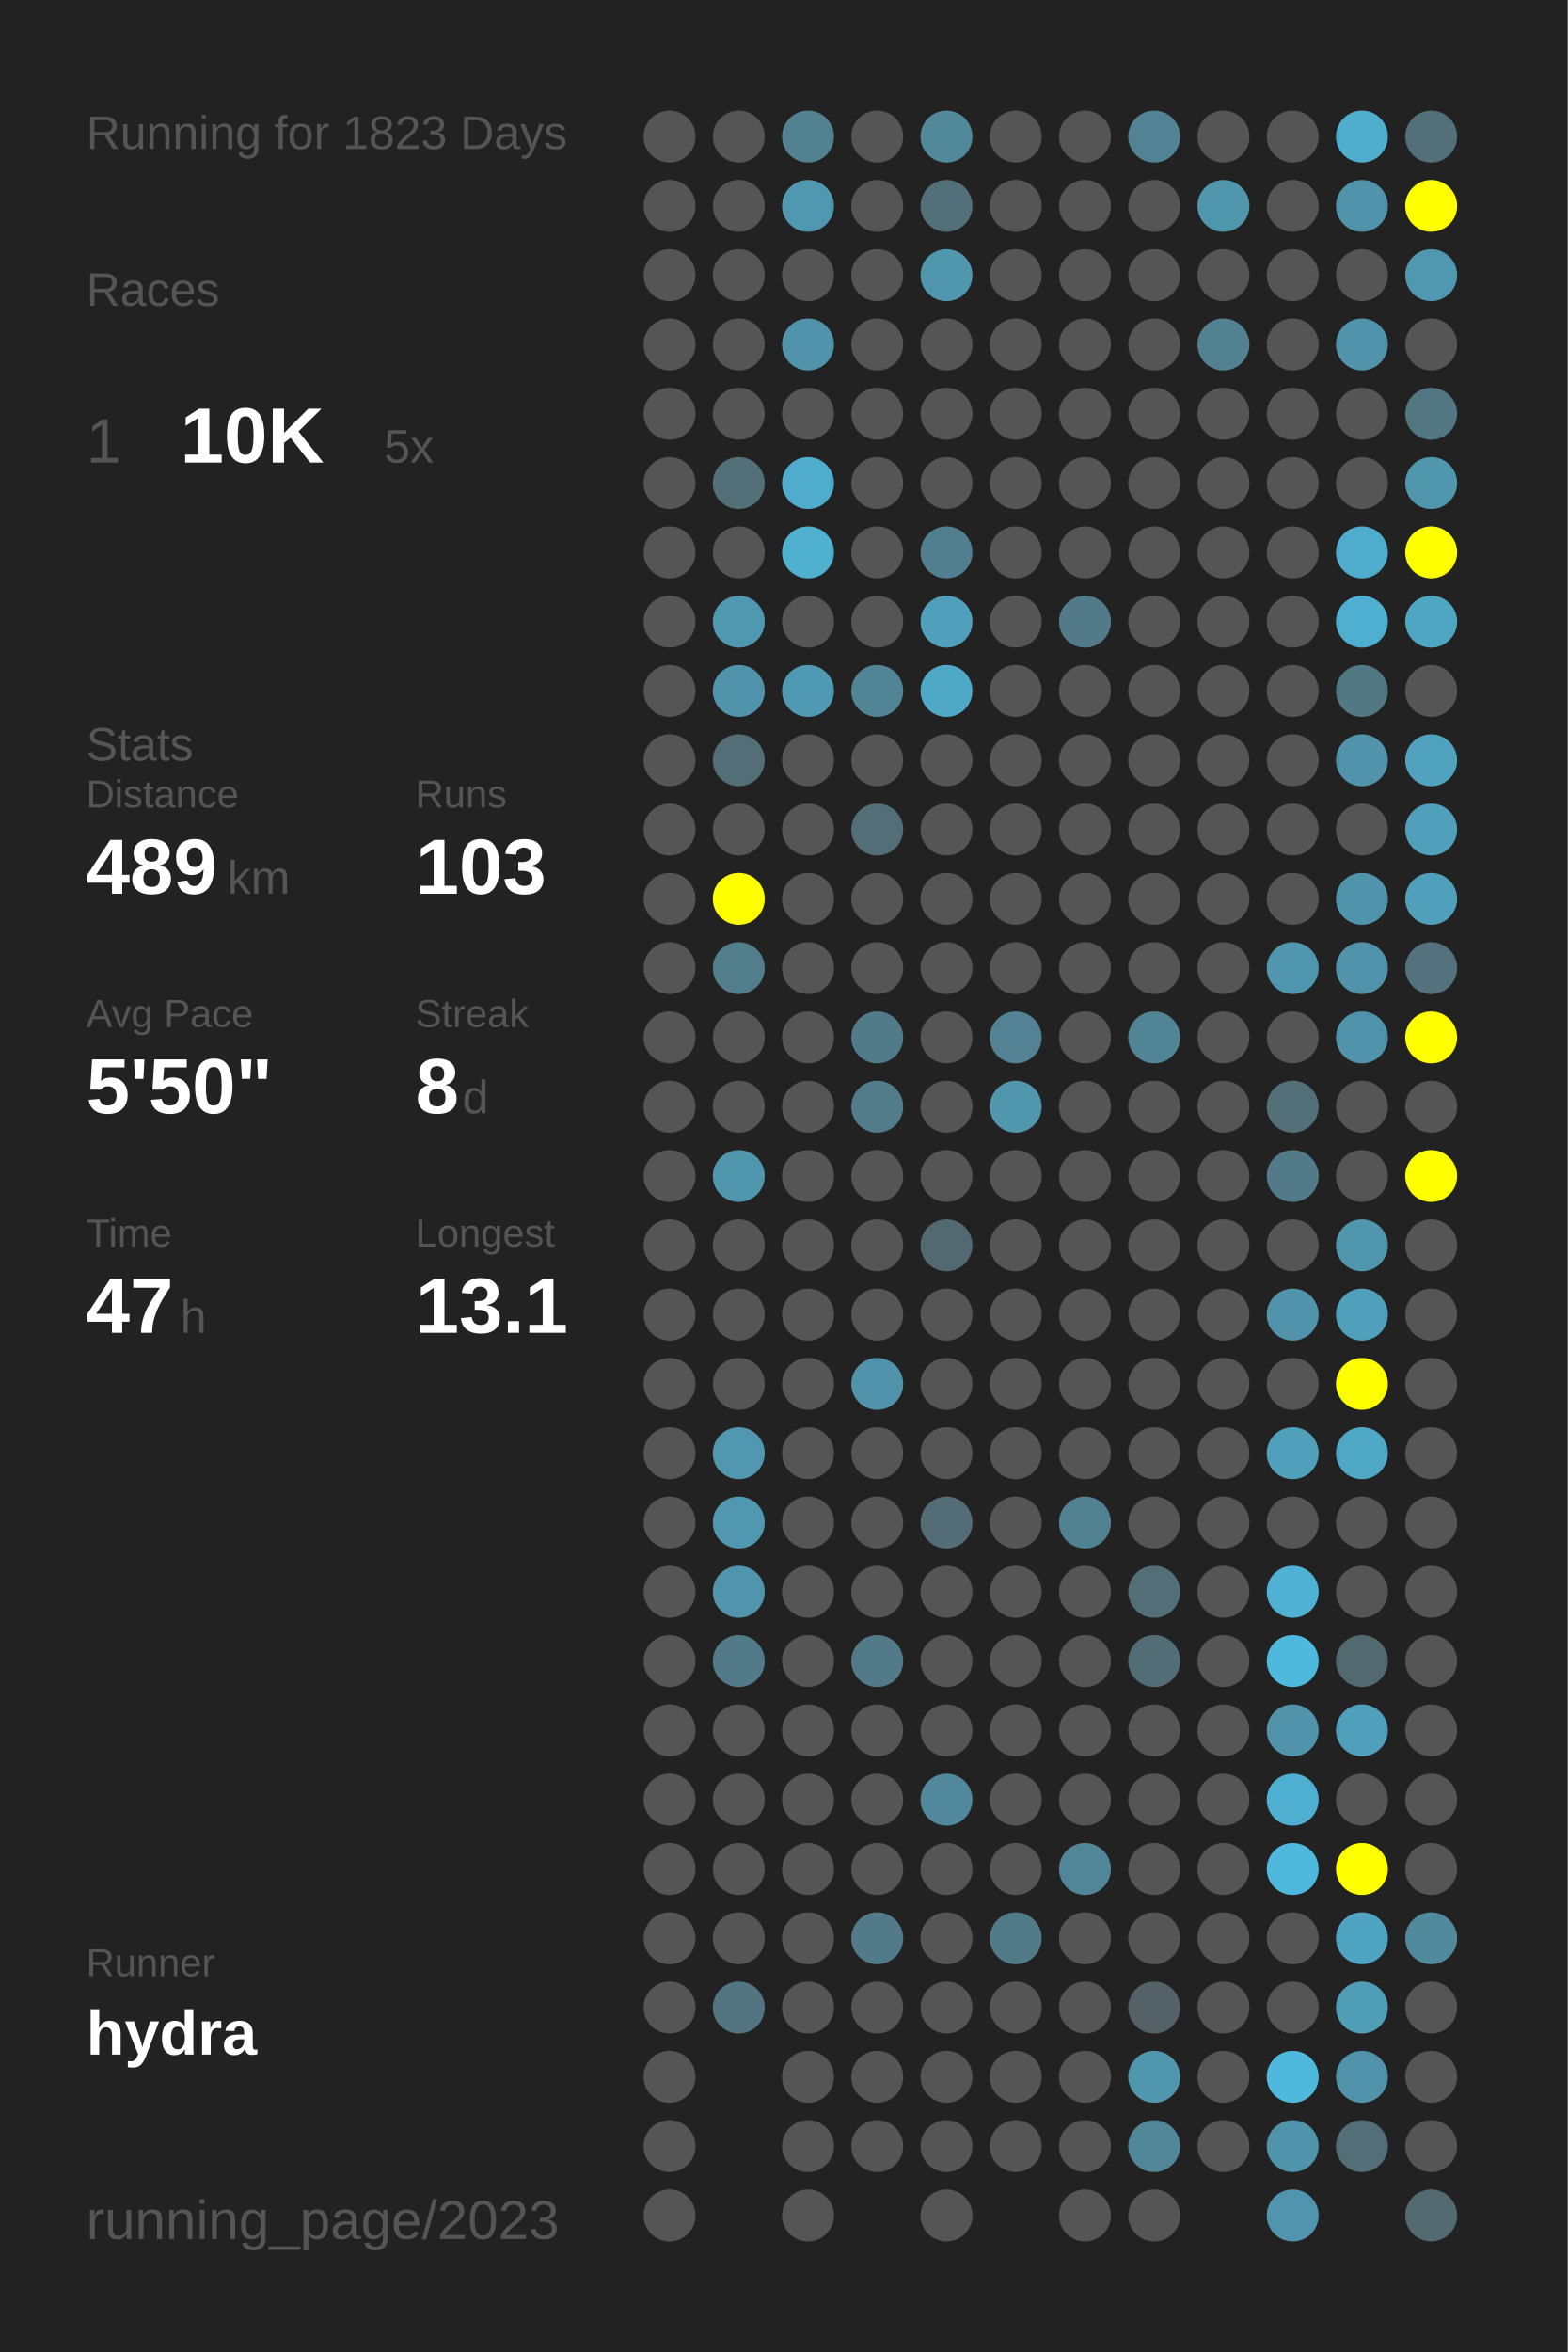
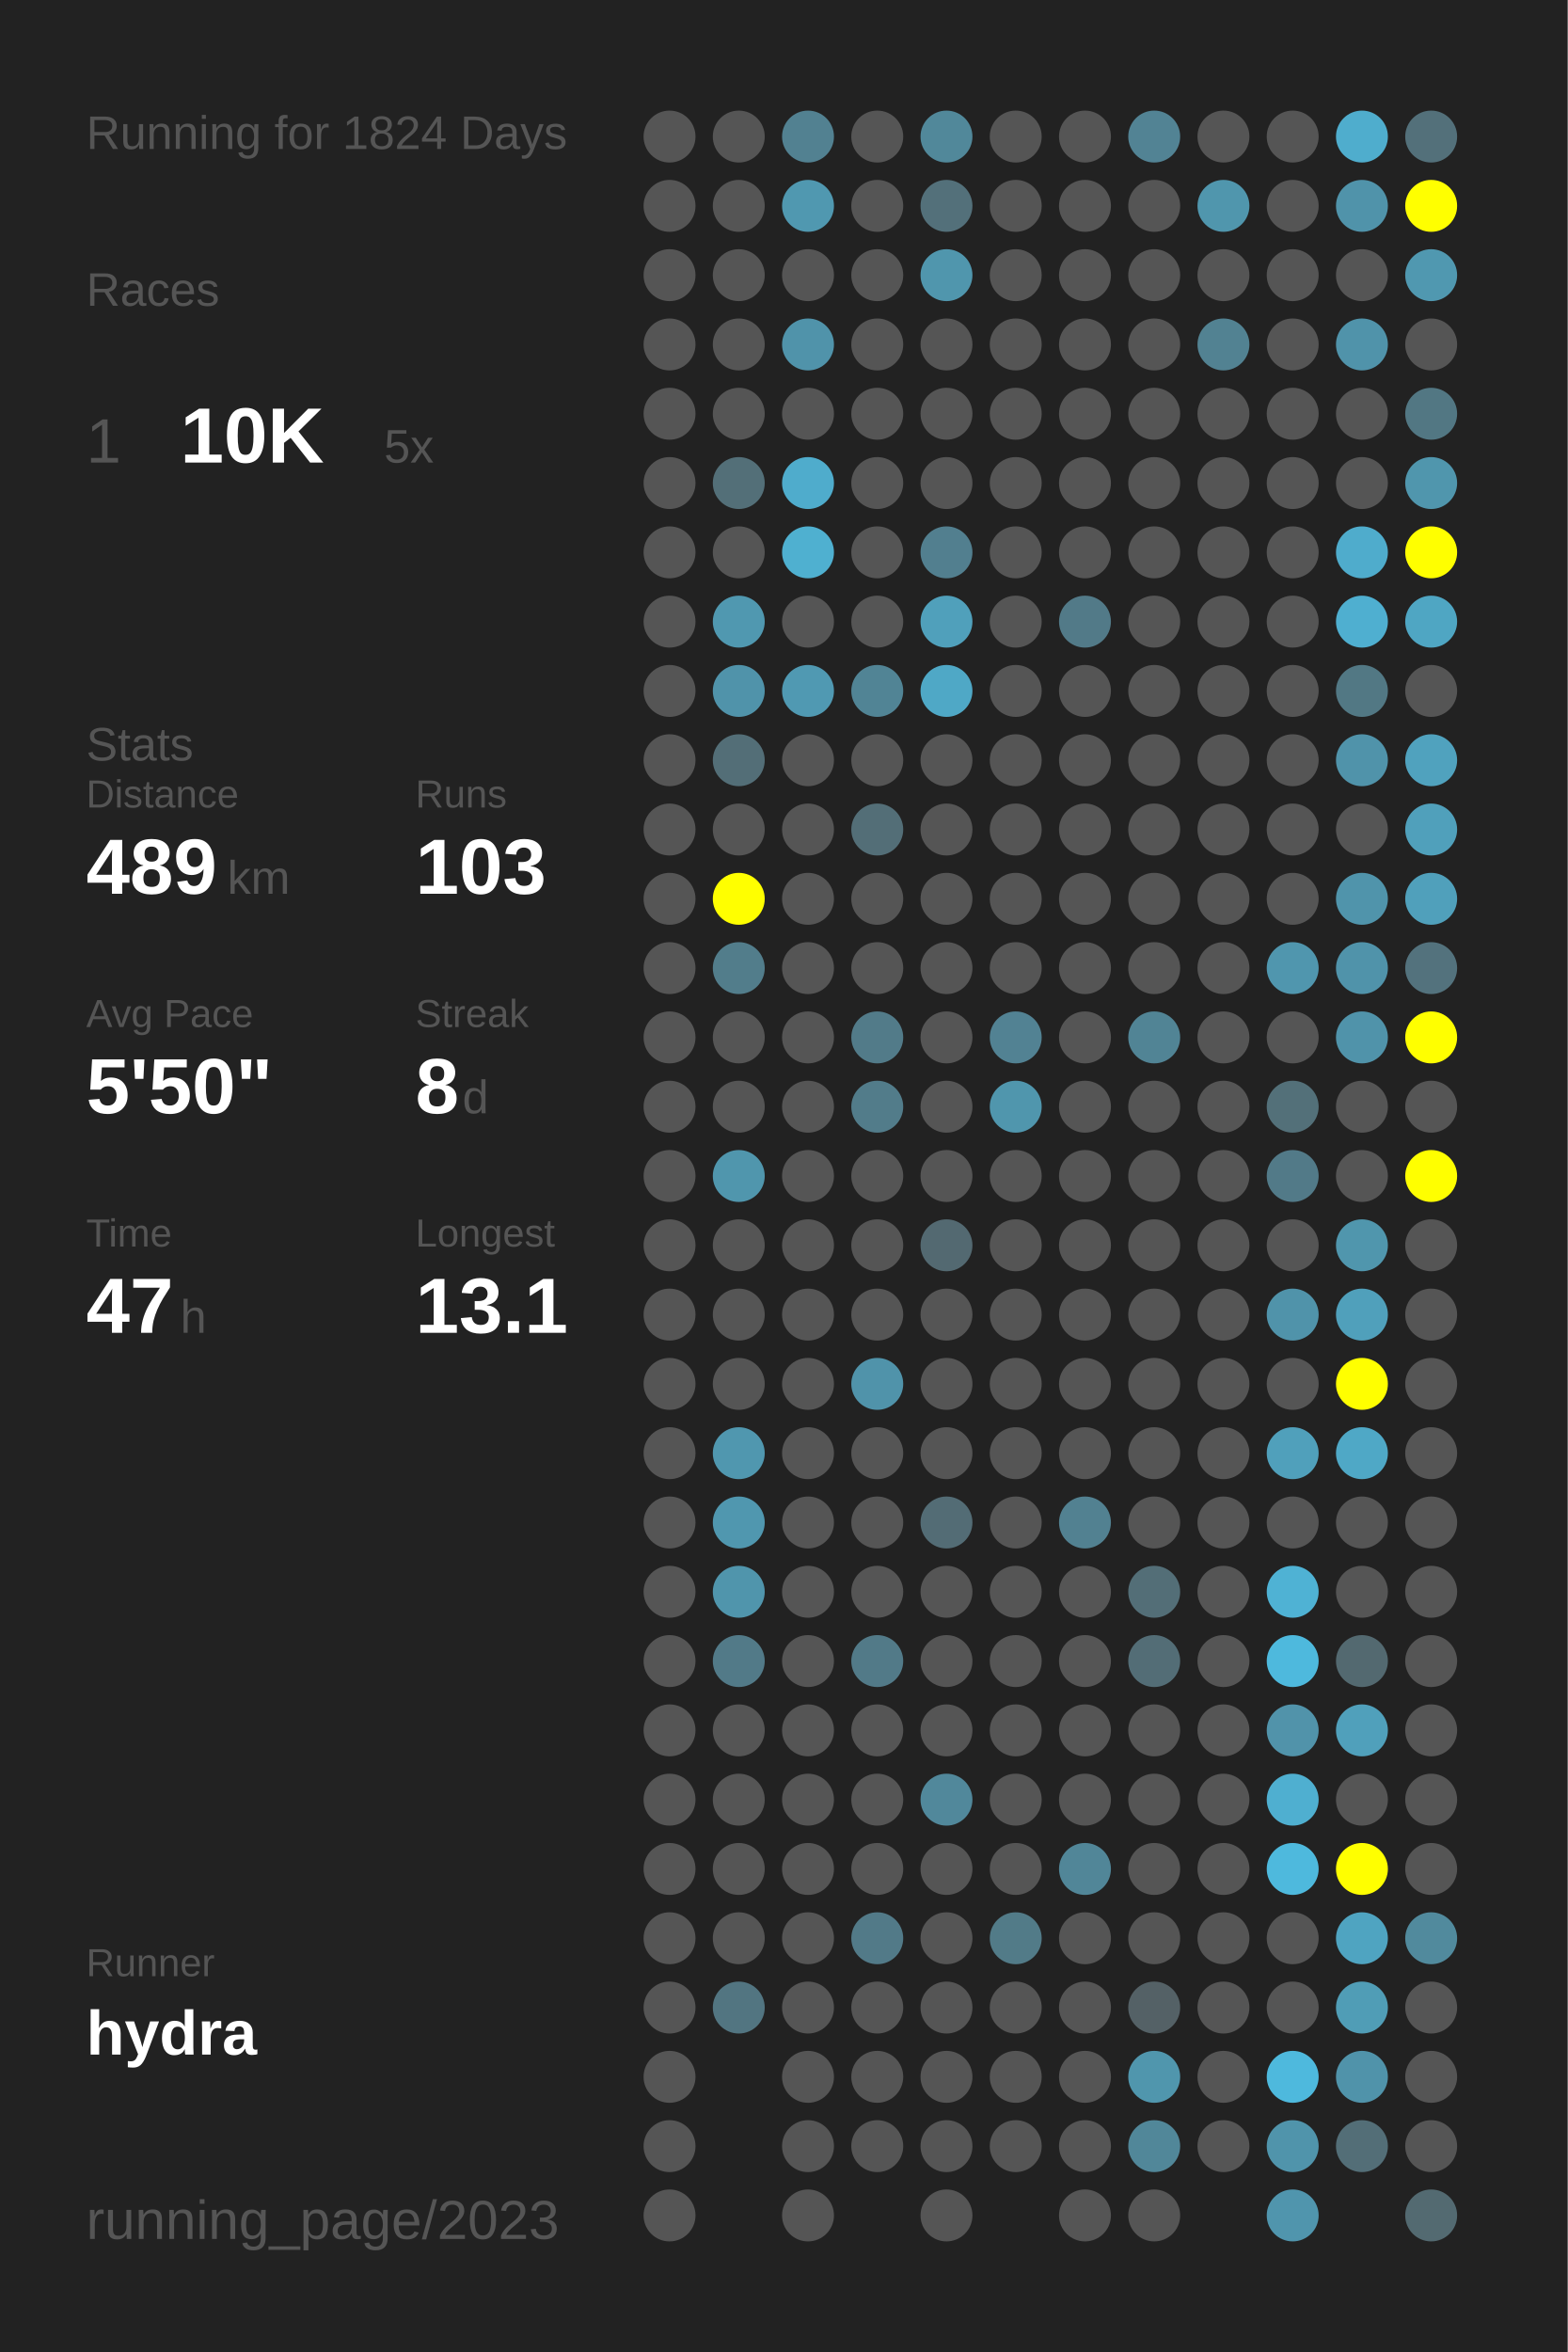
<svg xmlns="http://www.w3.org/2000/svg" baseProfile="full" height="300mm" version="1.1" viewBox="0,0,200,300" width="200mm">
  <defs />
  <rect fill="#222222" height="300" width="200" x="0" y="0" />
-   <text fill="#555555" style="font-size:6px; font-family:Arial;" x="11" y="19">Running for 1823 Days</text>
+   <text fill="#555555" style="font-size:6px; font-family:Arial;" x="11" y="19">Running for 1824 Days</text>
  <text fill="#555555" style="font-size:6px; font-family:Arial;" x="11" y="39">Races</text>
  <text fill="#555555" style="font-size:8px; font-family:Arial;" x="11" y="59">1</text>
  <text fill="#FFFFFF" style="font-size:10px; font-family:Arial; font-weight:bold;" x="23" y="59">10K</text>
  <text fill="#555555" style="font-size:6px; font-family:Arial;" x="49" y="59">5x</text>
  <text fill="#555555" style="font-size:6px; font-family:Arial;" x="11" y="97">Stats</text>
  <text fill="#555555" style="font-size:5px; font-family:Arial;" x="11" y="103">Distance</text>
  <text fill="#FFFFFF" style="font-size:10px; font-family:Arial; font-weight:bold;" x="11" y="114">489</text>
  <text fill="#555555" style="font-size:6px; font-family:Arial;" x="29" y="114">km</text>
  <text fill="#555555" style="font-size:5px; font-family:Arial;" x="53" y="103">Runs</text>
  <text fill="#FFFFFF" style="font-size:10px; font-family:Arial; font-weight:bold;" x="53" y="114">103</text>
  <text fill="#555555" style="font-size:5px; font-family:Arial;" x="11" y="131">Avg Pace</text>
  <text fill="#FFFFFF" style="font-size:10px; font-family:Arial; font-weight:bold;" x="11" y="142">5'50"</text>
  <text fill="#555555" style="font-size:5px; font-family:Arial;" x="53" y="131">Streak</text>
  <text fill="#FFFFFF" style="font-size:10px; font-family:Arial; font-weight:bold;" x="53" y="142">8</text>
  <text fill="#555555" style="font-size:6px; font-family:Arial;" x="59" y="142">d</text>
  <text fill="#555555" style="font-size:5px; font-family:Arial;" x="11" y="159">Time</text>
  <text fill="#FFFFFF" style="font-size:10px; font-family:Arial; font-weight:bold;" x="11" y="170">47</text>
  <text fill="#555555" style="font-size:6px; font-family:Arial;" x="23" y="170">h</text>
  <text fill="#555555" style="font-size:5px; font-family:Arial;" x="53" y="159">Longest</text>
  <text fill="#FFFFFF" style="font-size:10px; font-family:Arial; font-weight:bold;" x="53" y="170">13.1</text>
  <text fill="#555555" style="font-size:5px; font-family:Arial;" x="11" y="252.065">Runner</text>
  <text fill="#FFFFFF" style="font-size:8px; font-family:Arial; font-weight:bold;" x="11" y="262.065">hydra</text>
  <text fill="#555555" style="font-size:7px; font-family:Arial;" x="11" y="285.581">running_page/2023</text>
  <circle cx="85.417" cy="17.419" fill="#555555" r="3.312" />
  <circle cx="85.417" cy="26.258" fill="#555555" r="3.312" />
  <circle cx="85.417" cy="35.097" fill="#555555" r="3.312" />
  <circle cx="85.417" cy="43.935" fill="#555555" r="3.312" />
  <circle cx="85.417" cy="52.774" fill="#555555" r="3.312" />
  <circle cx="85.417" cy="61.613" fill="#555555" r="3.312" />
  <circle cx="85.417" cy="70.452" fill="#555555" r="3.312" />
  <circle cx="85.417" cy="79.29" fill="#555555" r="3.312" />
  <circle cx="85.417" cy="88.129" fill="#555555" r="3.312" />
  <circle cx="85.417" cy="96.968" fill="#555555" r="3.312" />
  <circle cx="85.417" cy="105.806" fill="#555555" r="3.312" />
  <circle cx="85.417" cy="114.645" fill="#555555" r="3.312" />
  <circle cx="85.417" cy="123.484" fill="#555555" r="3.312" />
  <circle cx="85.417" cy="132.323" fill="#555555" r="3.312" />
  <circle cx="85.417" cy="141.161" fill="#555555" r="3.312" />
  <circle cx="85.417" cy="150" fill="#555555" r="3.312" />
  <circle cx="85.417" cy="158.839" fill="#555555" r="3.312" />
  <circle cx="85.417" cy="167.677" fill="#555555" r="3.312" />
  <circle cx="85.417" cy="176.516" fill="#555555" r="3.312" />
  <circle cx="85.417" cy="185.355" fill="#555555" r="3.312" />
  <circle cx="85.417" cy="194.194" fill="#555555" r="3.312" />
  <circle cx="85.417" cy="203.032" fill="#555555" r="3.312" />
  <circle cx="85.417" cy="211.871" fill="#555555" r="3.312" />
  <circle cx="85.417" cy="220.71" fill="#555555" r="3.312" />
  <circle cx="85.417" cy="229.548" fill="#555555" r="3.312" />
  <circle cx="85.417" cy="238.387" fill="#555555" r="3.312" />
  <circle cx="85.417" cy="247.226" fill="#555555" r="3.312" />
  <circle cx="85.417" cy="256.065" fill="#555555" r="3.312" />
  <circle cx="85.417" cy="264.903" fill="#555555" r="3.312" />
  <circle cx="85.417" cy="273.742" fill="#555555" r="3.312" />
  <circle cx="85.417" cy="282.581" fill="#555555" r="3.312" />
  <circle cx="94.25" cy="17.419" fill="#555555" r="3.312" />
  <circle cx="94.25" cy="26.258" fill="#555555" r="3.312" />
  <circle cx="94.25" cy="35.097" fill="#555555" r="3.312" />
  <circle cx="94.25" cy="43.935" fill="#555555" r="3.312" />
  <circle cx="94.25" cy="52.774" fill="#555555" r="3.312" />
  <circle cx="94.25" cy="61.613" fill="#536f78" r="3.312" />
  <circle cx="94.25" cy="70.452" fill="#555555" r="3.312" />
  <circle cx="94.25" cy="79.29" fill="#5098b0" r="3.312" />
  <circle cx="94.25" cy="88.129" fill="#5093aa" r="3.312" />
  <circle cx="94.25" cy="96.968" fill="#536e77" r="3.312" />
  <circle cx="94.25" cy="105.806" fill="#555555" r="3.312" />
  <circle cx="94.25" cy="114.645" fill="#FFFF00" r="3.312" />
  <circle cx="94.25" cy="123.484" fill="#527d8b" r="3.312" />
  <circle cx="94.25" cy="132.323" fill="#555555" r="3.312" />
  <circle cx="94.25" cy="141.161" fill="#555555" r="3.312" />
  <circle cx="94.25" cy="150" fill="#5096ad" r="3.312" />
  <circle cx="94.25" cy="158.839" fill="#555555" r="3.312" />
  <circle cx="94.25" cy="167.677" fill="#555555" r="3.312" />
  <circle cx="94.25" cy="176.516" fill="#555555" r="3.312" />
  <circle cx="94.25" cy="185.355" fill="#5097af" r="3.312" />
  <circle cx="94.25" cy="194.194" fill="#5097af" r="3.312" />
  <circle cx="94.25" cy="203.032" fill="#5095ac" r="3.312" />
  <circle cx="94.25" cy="211.871" fill="#527a88" r="3.312" />
  <circle cx="94.25" cy="220.71" fill="#555555" r="3.312" />
  <circle cx="94.25" cy="229.548" fill="#555555" r="3.312" />
  <circle cx="94.25" cy="238.387" fill="#555555" r="3.312" />
  <circle cx="94.25" cy="247.226" fill="#555555" r="3.312" />
  <circle cx="94.25" cy="256.065" fill="#527581" r="3.312" />
  <circle cx="103.083" cy="17.419" fill="#528191" r="3.312" />
  <circle cx="103.083" cy="26.258" fill="#5098b0" r="3.312" />
  <circle cx="103.083" cy="35.097" fill="#555555" r="3.312" />
  <circle cx="103.083" cy="43.935" fill="#5093aa" r="3.312" />
  <circle cx="103.083" cy="52.774" fill="#555555" r="3.312" />
  <circle cx="103.083" cy="61.613" fill="#4faccc" r="3.312" />
  <circle cx="103.083" cy="70.452" fill="#4fb0d0" r="3.312" />
  <circle cx="103.083" cy="79.29" fill="#555555" r="3.312" />
  <circle cx="103.083" cy="88.129" fill="#5099b2" r="3.312" />
  <circle cx="103.083" cy="96.968" fill="#555555" r="3.312" />
  <circle cx="103.083" cy="105.806" fill="#555555" r="3.312" />
  <circle cx="103.083" cy="114.645" fill="#555555" r="3.312" />
  <circle cx="103.083" cy="123.484" fill="#555555" r="3.312" />
  <circle cx="103.083" cy="132.323" fill="#555555" r="3.312" />
  <circle cx="103.083" cy="141.161" fill="#555555" r="3.312" />
  <circle cx="103.083" cy="150" fill="#555555" r="3.312" />
  <circle cx="103.083" cy="158.839" fill="#555555" r="3.312" />
  <circle cx="103.083" cy="167.677" fill="#555555" r="3.312" />
  <circle cx="103.083" cy="176.516" fill="#555555" r="3.312" />
  <circle cx="103.083" cy="185.355" fill="#555555" r="3.312" />
  <circle cx="103.083" cy="194.194" fill="#555555" r="3.312" />
  <circle cx="103.083" cy="203.032" fill="#555555" r="3.312" />
  <circle cx="103.083" cy="211.871" fill="#555555" r="3.312" />
  <circle cx="103.083" cy="220.71" fill="#555555" r="3.312" />
  <circle cx="103.083" cy="229.548" fill="#555555" r="3.312" />
  <circle cx="103.083" cy="238.387" fill="#555555" r="3.312" />
  <circle cx="103.083" cy="247.226" fill="#555555" r="3.312" />
  <circle cx="103.083" cy="256.065" fill="#555555" r="3.312" />
  <circle cx="103.083" cy="264.903" fill="#555555" r="3.312" />
  <circle cx="103.083" cy="273.742" fill="#555555" r="3.312" />
  <circle cx="103.083" cy="282.581" fill="#555555" r="3.312" />
  <circle cx="111.917" cy="17.419" fill="#555555" r="3.312" />
  <circle cx="111.917" cy="26.258" fill="#555555" r="3.312" />
  <circle cx="111.917" cy="35.097" fill="#555555" r="3.312" />
  <circle cx="111.917" cy="43.935" fill="#555555" r="3.312" />
  <circle cx="111.917" cy="52.774" fill="#555555" r="3.312" />
  <circle cx="111.917" cy="61.613" fill="#555555" r="3.312" />
  <circle cx="111.917" cy="70.452" fill="#555555" r="3.312" />
  <circle cx="111.917" cy="79.29" fill="#555555" r="3.312" />
  <circle cx="111.917" cy="88.129" fill="#518495" r="3.312" />
  <circle cx="111.917" cy="96.968" fill="#555555" r="3.312" />
  <circle cx="111.917" cy="105.806" fill="#536e77" r="3.312" />
  <circle cx="111.917" cy="114.645" fill="#555555" r="3.312" />
  <circle cx="111.917" cy="123.484" fill="#555555" r="3.312" />
  <circle cx="111.917" cy="132.323" fill="#527b89" r="3.312" />
  <circle cx="111.917" cy="141.161" fill="#527c8a" r="3.312" />
  <circle cx="111.917" cy="150" fill="#555555" r="3.312" />
  <circle cx="111.917" cy="158.839" fill="#555555" r="3.312" />
  <circle cx="111.917" cy="167.677" fill="#555555" r="3.312" />
  <circle cx="111.917" cy="176.516" fill="#5093aa" r="3.312" />
  <circle cx="111.917" cy="185.355" fill="#555555" r="3.312" />
  <circle cx="111.917" cy="194.194" fill="#555555" r="3.312" />
  <circle cx="111.917" cy="203.032" fill="#555555" r="3.312" />
  <circle cx="111.917" cy="211.871" fill="#527a88" r="3.312" />
  <circle cx="111.917" cy="220.71" fill="#555555" r="3.312" />
  <circle cx="111.917" cy="229.548" fill="#555555" r="3.312" />
  <circle cx="111.917" cy="238.387" fill="#555555" r="3.312" />
  <circle cx="111.917" cy="247.226" fill="#527a88" r="3.312" />
  <circle cx="111.917" cy="256.065" fill="#555555" r="3.312" />
  <circle cx="111.917" cy="264.903" fill="#555555" r="3.312" />
  <circle cx="111.917" cy="273.742" fill="#555555" r="3.312" />
  <circle cx="120.75" cy="17.419" fill="#51889a" r="3.312" />
  <circle cx="120.75" cy="26.258" fill="#53707a" r="3.312" />
  <circle cx="120.75" cy="35.097" fill="#5096ad" r="3.312" />
  <circle cx="120.75" cy="43.935" fill="#555555" r="3.312" />
  <circle cx="120.75" cy="52.774" fill="#555555" r="3.312" />
  <circle cx="120.75" cy="61.613" fill="#555555" r="3.312" />
  <circle cx="120.75" cy="70.452" fill="#527f8f" r="3.312" />
  <circle cx="120.75" cy="79.29" fill="#50a0bb" r="3.312" />
  <circle cx="120.75" cy="88.129" fill="#4fa8c6" r="3.312" />
  <circle cx="120.75" cy="96.968" fill="#555555" r="3.312" />
  <circle cx="120.75" cy="105.806" fill="#555555" r="3.312" />
  <circle cx="120.75" cy="114.645" fill="#555555" r="3.312" />
  <circle cx="120.75" cy="123.484" fill="#555555" r="3.312" />
  <circle cx="120.75" cy="132.323" fill="#555555" r="3.312" />
  <circle cx="120.75" cy="141.161" fill="#555555" r="3.312" />
  <circle cx="120.75" cy="150" fill="#555555" r="3.312" />
  <circle cx="120.75" cy="158.839" fill="#536971" r="3.312" />
  <circle cx="120.75" cy="167.677" fill="#555555" r="3.312" />
  <circle cx="120.75" cy="176.516" fill="#555555" r="3.312" />
  <circle cx="120.75" cy="185.355" fill="#555555" r="3.312" />
  <circle cx="120.75" cy="194.194" fill="#536c75" r="3.312" />
  <circle cx="120.75" cy="203.032" fill="#555555" r="3.312" />
  <circle cx="120.75" cy="211.871" fill="#555555" r="3.312" />
  <circle cx="120.75" cy="220.71" fill="#555555" r="3.312" />
  <circle cx="120.75" cy="229.548" fill="#51889b" r="3.312" />
  <circle cx="120.75" cy="238.387" fill="#555555" r="3.312" />
  <circle cx="120.75" cy="247.226" fill="#555555" r="3.312" />
  <circle cx="120.75" cy="256.065" fill="#555555" r="3.312" />
  <circle cx="120.75" cy="264.903" fill="#555555" r="3.312" />
  <circle cx="120.75" cy="273.742" fill="#555555" r="3.312" />
  <circle cx="120.75" cy="282.581" fill="#555555" r="3.312" />
  <circle cx="129.583" cy="17.419" fill="#555555" r="3.312" />
  <circle cx="129.583" cy="26.258" fill="#555555" r="3.312" />
  <circle cx="129.583" cy="35.097" fill="#555555" r="3.312" />
  <circle cx="129.583" cy="43.935" fill="#555555" r="3.312" />
  <circle cx="129.583" cy="52.774" fill="#555555" r="3.312" />
  <circle cx="129.583" cy="61.613" fill="#555555" r="3.312" />
  <circle cx="129.583" cy="70.452" fill="#555555" r="3.312" />
  <circle cx="129.583" cy="79.29" fill="#555555" r="3.312" />
  <circle cx="129.583" cy="88.129" fill="#555555" r="3.312" />
  <circle cx="129.583" cy="96.968" fill="#555555" r="3.312" />
  <circle cx="129.583" cy="105.806" fill="#555555" r="3.312" />
  <circle cx="129.583" cy="114.645" fill="#555555" r="3.312" />
  <circle cx="129.583" cy="123.484" fill="#555555" r="3.312" />
  <circle cx="129.583" cy="132.323" fill="#528293" r="3.312" />
  <circle cx="129.583" cy="141.161" fill="#5096ad" r="3.312" />
  <circle cx="129.583" cy="150" fill="#555555" r="3.312" />
  <circle cx="129.583" cy="158.839" fill="#555555" r="3.312" />
  <circle cx="129.583" cy="167.677" fill="#555555" r="3.312" />
  <circle cx="129.583" cy="176.516" fill="#555555" r="3.312" />
  <circle cx="129.583" cy="185.355" fill="#555555" r="3.312" />
  <circle cx="129.583" cy="194.194" fill="#555555" r="3.312" />
  <circle cx="129.583" cy="203.032" fill="#555555" r="3.312" />
  <circle cx="129.583" cy="211.871" fill="#555555" r="3.312" />
  <circle cx="129.583" cy="220.71" fill="#555555" r="3.312" />
  <circle cx="129.583" cy="229.548" fill="#555555" r="3.312" />
  <circle cx="129.583" cy="238.387" fill="#555555" r="3.312" />
  <circle cx="129.583" cy="247.226" fill="#527b88" r="3.312" />
  <circle cx="129.583" cy="256.065" fill="#555555" r="3.312" />
  <circle cx="129.583" cy="264.903" fill="#555555" r="3.312" />
  <circle cx="129.583" cy="273.742" fill="#555555" r="3.312" />
  <circle cx="138.417" cy="17.419" fill="#555555" r="3.312" />
  <circle cx="138.417" cy="26.258" fill="#555555" r="3.312" />
  <circle cx="138.417" cy="35.097" fill="#555555" r="3.312" />
  <circle cx="138.417" cy="43.935" fill="#555555" r="3.312" />
  <circle cx="138.417" cy="52.774" fill="#555555" r="3.312" />
  <circle cx="138.417" cy="61.613" fill="#555555" r="3.312" />
  <circle cx="138.417" cy="70.452" fill="#555555" r="3.312" />
  <circle cx="138.417" cy="79.29" fill="#527a88" r="3.312" />
  <circle cx="138.417" cy="88.129" fill="#555555" r="3.312" />
  <circle cx="138.417" cy="96.968" fill="#555555" r="3.312" />
  <circle cx="138.417" cy="105.806" fill="#555555" r="3.312" />
  <circle cx="138.417" cy="114.645" fill="#555555" r="3.312" />
  <circle cx="138.417" cy="123.484" fill="#555555" r="3.312" />
  <circle cx="138.417" cy="132.323" fill="#555555" r="3.312" />
  <circle cx="138.417" cy="141.161" fill="#555555" r="3.312" />
  <circle cx="138.417" cy="150" fill="#555555" r="3.312" />
  <circle cx="138.417" cy="158.839" fill="#555555" r="3.312" />
  <circle cx="138.417" cy="167.677" fill="#555555" r="3.312" />
  <circle cx="138.417" cy="176.516" fill="#555555" r="3.312" />
  <circle cx="138.417" cy="185.355" fill="#555555" r="3.312" />
  <circle cx="138.417" cy="194.194" fill="#528191" r="3.312" />
  <circle cx="138.417" cy="203.032" fill="#555555" r="3.312" />
  <circle cx="138.417" cy="211.871" fill="#555555" r="3.312" />
  <circle cx="138.417" cy="220.71" fill="#555555" r="3.312" />
  <circle cx="138.417" cy="229.548" fill="#555555" r="3.312" />
  <circle cx="138.417" cy="238.387" fill="#518698" r="3.312" />
  <circle cx="138.417" cy="247.226" fill="#555555" r="3.312" />
  <circle cx="138.417" cy="256.065" fill="#555555" r="3.312" />
  <circle cx="138.417" cy="264.903" fill="#555555" r="3.312" />
  <circle cx="138.417" cy="273.742" fill="#555555" r="3.312" />
  <circle cx="138.417" cy="282.581" fill="#555555" r="3.312" />
  <circle cx="147.25" cy="17.419" fill="#528394" r="3.312" />
  <circle cx="147.25" cy="26.258" fill="#555555" r="3.312" />
  <circle cx="147.25" cy="35.097" fill="#555555" r="3.312" />
  <circle cx="147.25" cy="43.935" fill="#555555" r="3.312" />
  <circle cx="147.25" cy="52.774" fill="#555555" r="3.312" />
  <circle cx="147.25" cy="61.613" fill="#555555" r="3.312" />
  <circle cx="147.25" cy="70.452" fill="#555555" r="3.312" />
  <circle cx="147.25" cy="79.29" fill="#555555" r="3.312" />
  <circle cx="147.25" cy="88.129" fill="#555555" r="3.312" />
  <circle cx="147.25" cy="96.968" fill="#555555" r="3.312" />
  <circle cx="147.25" cy="105.806" fill="#555555" r="3.312" />
  <circle cx="147.25" cy="114.645" fill="#555555" r="3.312" />
  <circle cx="147.25" cy="123.484" fill="#555555" r="3.312" />
  <circle cx="147.25" cy="132.323" fill="#518495" r="3.312" />
  <circle cx="147.25" cy="141.161" fill="#555555" r="3.312" />
  <circle cx="147.25" cy="150" fill="#555555" r="3.312" />
  <circle cx="147.25" cy="158.839" fill="#555555" r="3.312" />
  <circle cx="147.25" cy="167.677" fill="#555555" r="3.312" />
  <circle cx="147.25" cy="176.516" fill="#555555" r="3.312" />
  <circle cx="147.25" cy="185.355" fill="#555555" r="3.312" />
  <circle cx="147.25" cy="194.194" fill="#555555" r="3.312" />
  <circle cx="147.25" cy="203.032" fill="#536e77" r="3.312" />
  <circle cx="147.25" cy="211.871" fill="#536d76" r="3.312" />
  <circle cx="147.25" cy="220.71" fill="#555555" r="3.312" />
  <circle cx="147.25" cy="229.548" fill="#555555" r="3.312" />
  <circle cx="147.25" cy="238.387" fill="#555555" r="3.312" />
  <circle cx="147.25" cy="247.226" fill="#555555" r="3.312" />
  <circle cx="147.25" cy="256.065" fill="#546166" r="3.312" />
  <circle cx="147.25" cy="264.903" fill="#5096ad" r="3.312" />
  <circle cx="147.25" cy="273.742" fill="#518799" r="3.312" />
  <circle cx="147.25" cy="282.581" fill="#555555" r="3.312" />
  <circle cx="156.083" cy="17.419" fill="#555555" r="3.312" />
  <circle cx="156.083" cy="26.258" fill="#5096ad" r="3.312" />
  <circle cx="156.083" cy="35.097" fill="#555555" r="3.312" />
  <circle cx="156.083" cy="43.935" fill="#528292" r="3.312" />
  <circle cx="156.083" cy="52.774" fill="#555555" r="3.312" />
  <circle cx="156.083" cy="61.613" fill="#555555" r="3.312" />
  <circle cx="156.083" cy="70.452" fill="#555555" r="3.312" />
  <circle cx="156.083" cy="79.29" fill="#555555" r="3.312" />
  <circle cx="156.083" cy="88.129" fill="#555555" r="3.312" />
  <circle cx="156.083" cy="96.968" fill="#555555" r="3.312" />
  <circle cx="156.083" cy="105.806" fill="#555555" r="3.312" />
  <circle cx="156.083" cy="114.645" fill="#555555" r="3.312" />
  <circle cx="156.083" cy="123.484" fill="#555555" r="3.312" />
  <circle cx="156.083" cy="132.323" fill="#555555" r="3.312" />
  <circle cx="156.083" cy="141.161" fill="#555555" r="3.312" />
  <circle cx="156.083" cy="150" fill="#555555" r="3.312" />
  <circle cx="156.083" cy="158.839" fill="#555555" r="3.312" />
  <circle cx="156.083" cy="167.677" fill="#555555" r="3.312" />
  <circle cx="156.083" cy="176.516" fill="#555555" r="3.312" />
  <circle cx="156.083" cy="185.355" fill="#555555" r="3.312" />
  <circle cx="156.083" cy="194.194" fill="#555555" r="3.312" />
  <circle cx="156.083" cy="203.032" fill="#555555" r="3.312" />
  <circle cx="156.083" cy="211.871" fill="#555555" r="3.312" />
  <circle cx="156.083" cy="220.71" fill="#555555" r="3.312" />
  <circle cx="156.083" cy="229.548" fill="#555555" r="3.312" />
  <circle cx="156.083" cy="238.387" fill="#555555" r="3.312" />
  <circle cx="156.083" cy="247.226" fill="#555555" r="3.312" />
  <circle cx="156.083" cy="256.065" fill="#555555" r="3.312" />
  <circle cx="156.083" cy="264.903" fill="#555555" r="3.312" />
  <circle cx="156.083" cy="273.742" fill="#555555" r="3.312" />
  <circle cx="164.917" cy="17.419" fill="#555555" r="3.312" />
  <circle cx="164.917" cy="26.258" fill="#555555" r="3.312" />
  <circle cx="164.917" cy="35.097" fill="#555555" r="3.312" />
  <circle cx="164.917" cy="43.935" fill="#555555" r="3.312" />
  <circle cx="164.917" cy="52.774" fill="#555555" r="3.312" />
  <circle cx="164.917" cy="61.613" fill="#555555" r="3.312" />
  <circle cx="164.917" cy="70.452" fill="#555555" r="3.312" />
  <circle cx="164.917" cy="79.29" fill="#555555" r="3.312" />
  <circle cx="164.917" cy="88.129" fill="#555555" r="3.312" />
  <circle cx="164.917" cy="96.968" fill="#555555" r="3.312" />
  <circle cx="164.917" cy="105.806" fill="#555555" r="3.312" />
  <circle cx="164.917" cy="114.645" fill="#555555" r="3.312" />
  <circle cx="164.917" cy="123.484" fill="#5096ae" r="3.312" />
  <circle cx="164.917" cy="132.323" fill="#555555" r="3.312" />
  <circle cx="164.917" cy="141.161" fill="#537079" r="3.312" />
  <circle cx="164.917" cy="150" fill="#527a88" r="3.312" />
  <circle cx="164.917" cy="158.839" fill="#555555" r="3.312" />
  <circle cx="164.917" cy="167.677" fill="#5093aa" r="3.312" />
  <circle cx="164.917" cy="176.516" fill="#555555" r="3.312" />
  <circle cx="164.917" cy="185.355" fill="#50a0bb" r="3.312" />
  <circle cx="164.917" cy="194.194" fill="#555555" r="3.312" />
  <circle cx="164.917" cy="203.032" fill="#4fb2d4" r="3.312" />
  <circle cx="164.917" cy="211.871" fill="#4eb9dd" r="3.312" />
  <circle cx="164.917" cy="220.71" fill="#5193aa" r="3.312" />
  <circle cx="164.917" cy="229.548" fill="#4fafd0" r="3.312" />
  <circle cx="164.917" cy="238.387" fill="#4eb9dd" r="3.312" />
  <circle cx="164.917" cy="247.226" fill="#555555" r="3.312" />
  <circle cx="164.917" cy="256.065" fill="#555555" r="3.312" />
  <circle cx="164.917" cy="264.903" fill="#4eb9dd" r="3.312" />
  <circle cx="164.917" cy="273.742" fill="#5094ab" r="3.312" />
  <circle cx="164.917" cy="282.581" fill="#5095ad" r="3.312" />
  <circle cx="173.75" cy="17.419" fill="#4fadcd" r="3.312" />
  <circle cx="173.75" cy="26.258" fill="#5093aa" r="3.312" />
  <circle cx="173.75" cy="35.097" fill="#555555" r="3.312" />
  <circle cx="173.75" cy="43.935" fill="#5093aa" r="3.312" />
  <circle cx="173.75" cy="52.774" fill="#555555" r="3.312" />
  <circle cx="173.75" cy="61.613" fill="#555555" r="3.312" />
  <circle cx="173.75" cy="70.452" fill="#4faccc" r="3.312" />
  <circle cx="173.75" cy="79.29" fill="#4fafd0" r="3.312" />
  <circle cx="173.75" cy="88.129" fill="#527884" r="3.312" />
  <circle cx="173.75" cy="96.968" fill="#5093aa" r="3.312" />
  <circle cx="173.75" cy="105.806" fill="#555555" r="3.312" />
  <circle cx="173.75" cy="114.645" fill="#5094ab" r="3.312" />
  <circle cx="173.75" cy="123.484" fill="#5093aa" r="3.312" />
  <circle cx="173.75" cy="132.323" fill="#5093aa" r="3.312" />
  <circle cx="173.75" cy="141.161" fill="#555555" r="3.312" />
  <circle cx="173.75" cy="150" fill="#555555" r="3.312" />
  <circle cx="173.75" cy="158.839" fill="#5096ad" r="3.312" />
  <circle cx="173.75" cy="167.677" fill="#50a0bb" r="3.312" />
  <circle cx="173.75" cy="176.516" fill="#FFFF00" r="3.312" />
  <circle cx="173.75" cy="185.355" fill="#4fa8c6" r="3.312" />
  <circle cx="173.75" cy="194.194" fill="#555555" r="3.312" />
  <circle cx="173.75" cy="203.032" fill="#555555" r="3.312" />
  <circle cx="173.75" cy="211.871" fill="#536970" r="3.312" />
  <circle cx="173.75" cy="220.71" fill="#50a0bb" r="3.312" />
  <circle cx="173.75" cy="229.548" fill="#555555" r="3.312" />
  <circle cx="173.75" cy="238.387" fill="#FFFF00" r="3.312" />
  <circle cx="173.75" cy="247.226" fill="#4fa4c1" r="3.312" />
  <circle cx="173.75" cy="256.065" fill="#509db6" r="3.312" />
  <circle cx="173.75" cy="264.903" fill="#5093aa" r="3.312" />
  <circle cx="173.75" cy="273.742" fill="#536e77" r="3.312" />
  <circle cx="182.583" cy="17.419" fill="#53707a" r="3.312" />
  <circle cx="182.583" cy="26.258" fill="#FFFF00" r="3.312" />
  <circle cx="182.583" cy="35.097" fill="#5098b0" r="3.312" />
  <circle cx="182.583" cy="43.935" fill="#555555" r="3.312" />
  <circle cx="182.583" cy="52.774" fill="#527783" r="3.312" />
  <circle cx="182.583" cy="61.613" fill="#5096ad" r="3.312" />
  <circle cx="182.583" cy="70.452" fill="#FFFF00" r="3.312" />
  <circle cx="182.583" cy="79.29" fill="#4fa6c3" r="3.312" />
  <circle cx="182.583" cy="88.129" fill="#555555" r="3.312" />
  <circle cx="182.583" cy="96.968" fill="#50a2be" r="3.312" />
  <circle cx="182.583" cy="105.806" fill="#50a0bb" r="3.312" />
  <circle cx="182.583" cy="114.645" fill="#50a0bb" r="3.312" />
  <circle cx="182.583" cy="123.484" fill="#53727d" r="3.312" />
  <circle cx="182.583" cy="132.323" fill="#FFFF00" r="3.312" />
  <circle cx="182.583" cy="141.161" fill="#555555" r="3.312" />
  <circle cx="182.583" cy="150" fill="#FFFF00" r="3.312" />
  <circle cx="182.583" cy="158.839" fill="#555555" r="3.312" />
  <circle cx="182.583" cy="167.677" fill="#555555" r="3.312" />
  <circle cx="182.583" cy="176.516" fill="#555555" r="3.312" />
  <circle cx="182.583" cy="185.355" fill="#555555" r="3.312" />
  <circle cx="182.583" cy="194.194" fill="#555555" r="3.312" />
  <circle cx="182.583" cy="203.032" fill="#555555" r="3.312" />
  <circle cx="182.583" cy="211.871" fill="#555555" r="3.312" />
  <circle cx="182.583" cy="220.71" fill="#555555" r="3.312" />
  <circle cx="182.583" cy="229.548" fill="#555555" r="3.312" />
  <circle cx="182.583" cy="238.387" fill="#555555" r="3.312" />
  <circle cx="182.583" cy="247.226" fill="#518a9d" r="3.312" />
  <circle cx="182.583" cy="256.065" fill="#555555" r="3.312" />
  <circle cx="182.583" cy="264.903" fill="#555555" r="3.312" />
  <circle cx="182.583" cy="273.742" fill="#555555" r="3.312" />
  <circle cx="182.583" cy="282.581" fill="#536a71" r="3.312" />
</svg>
